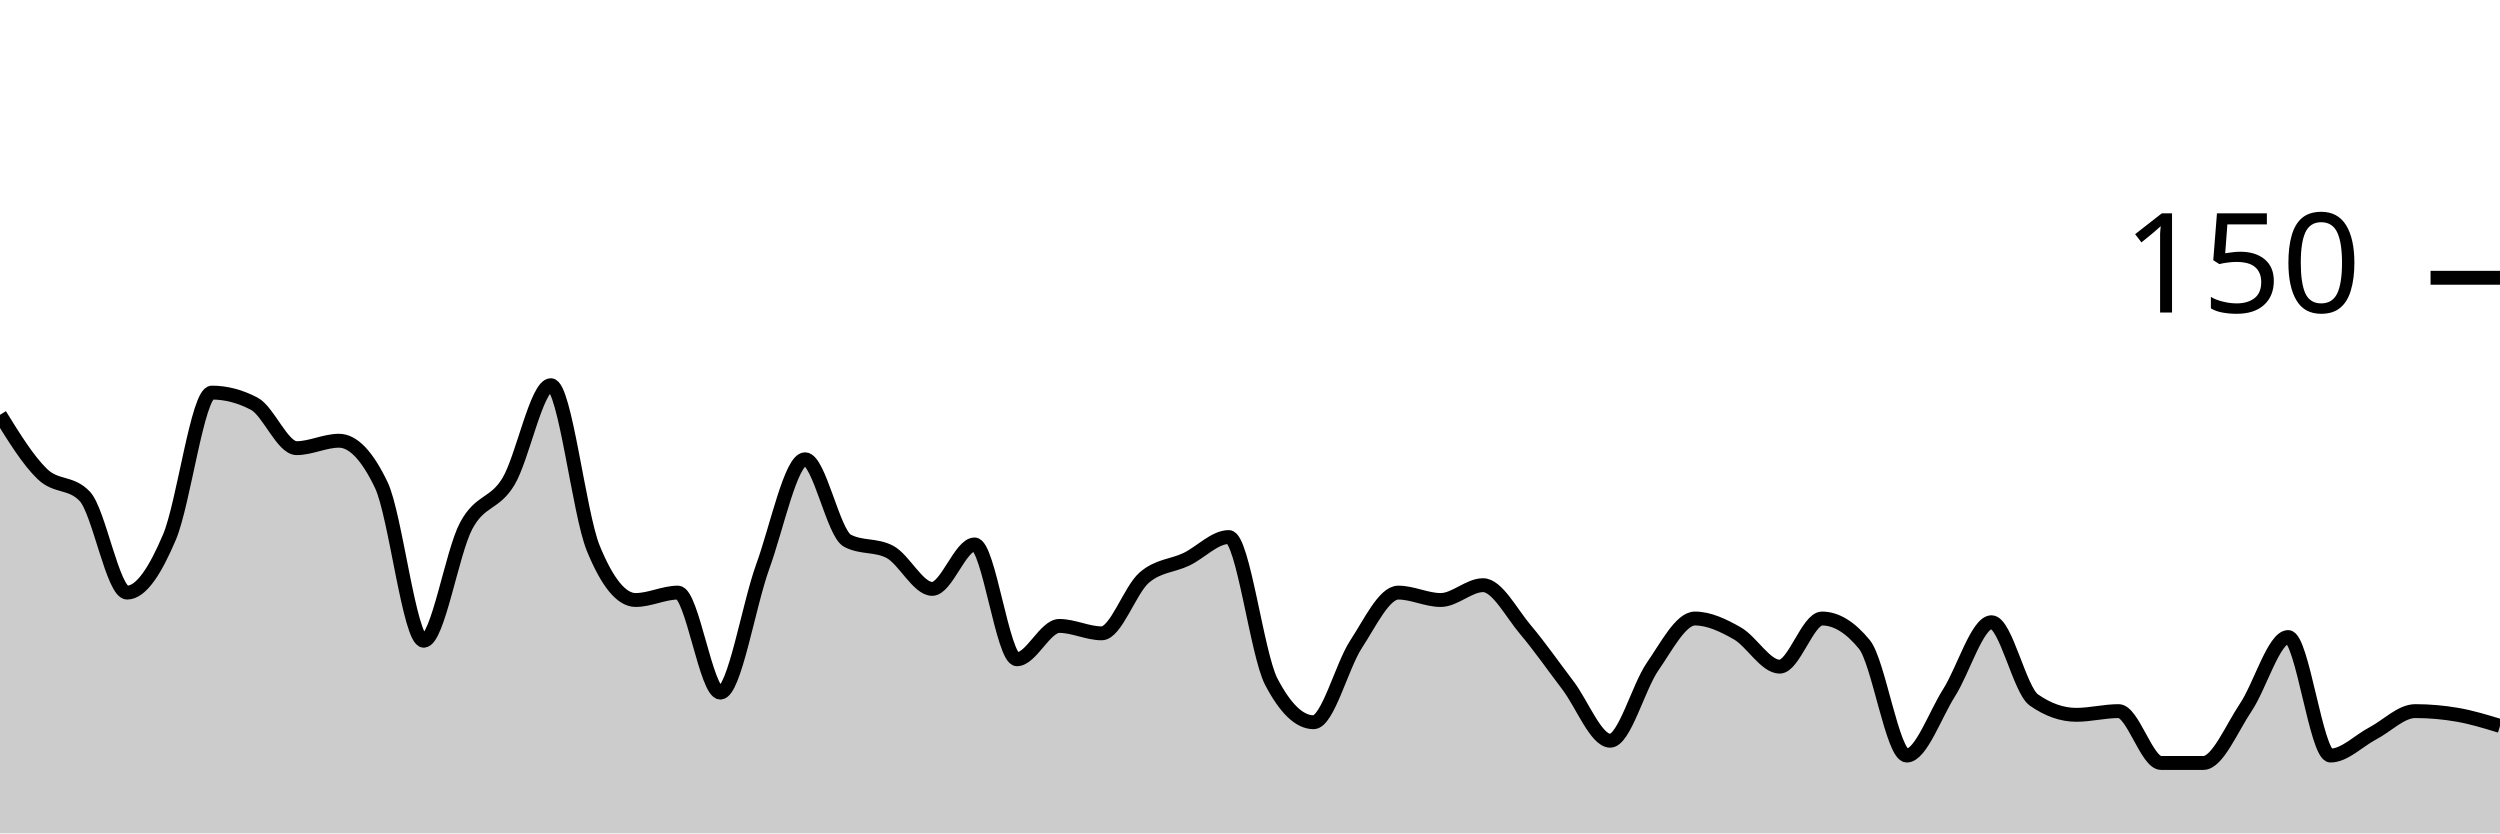
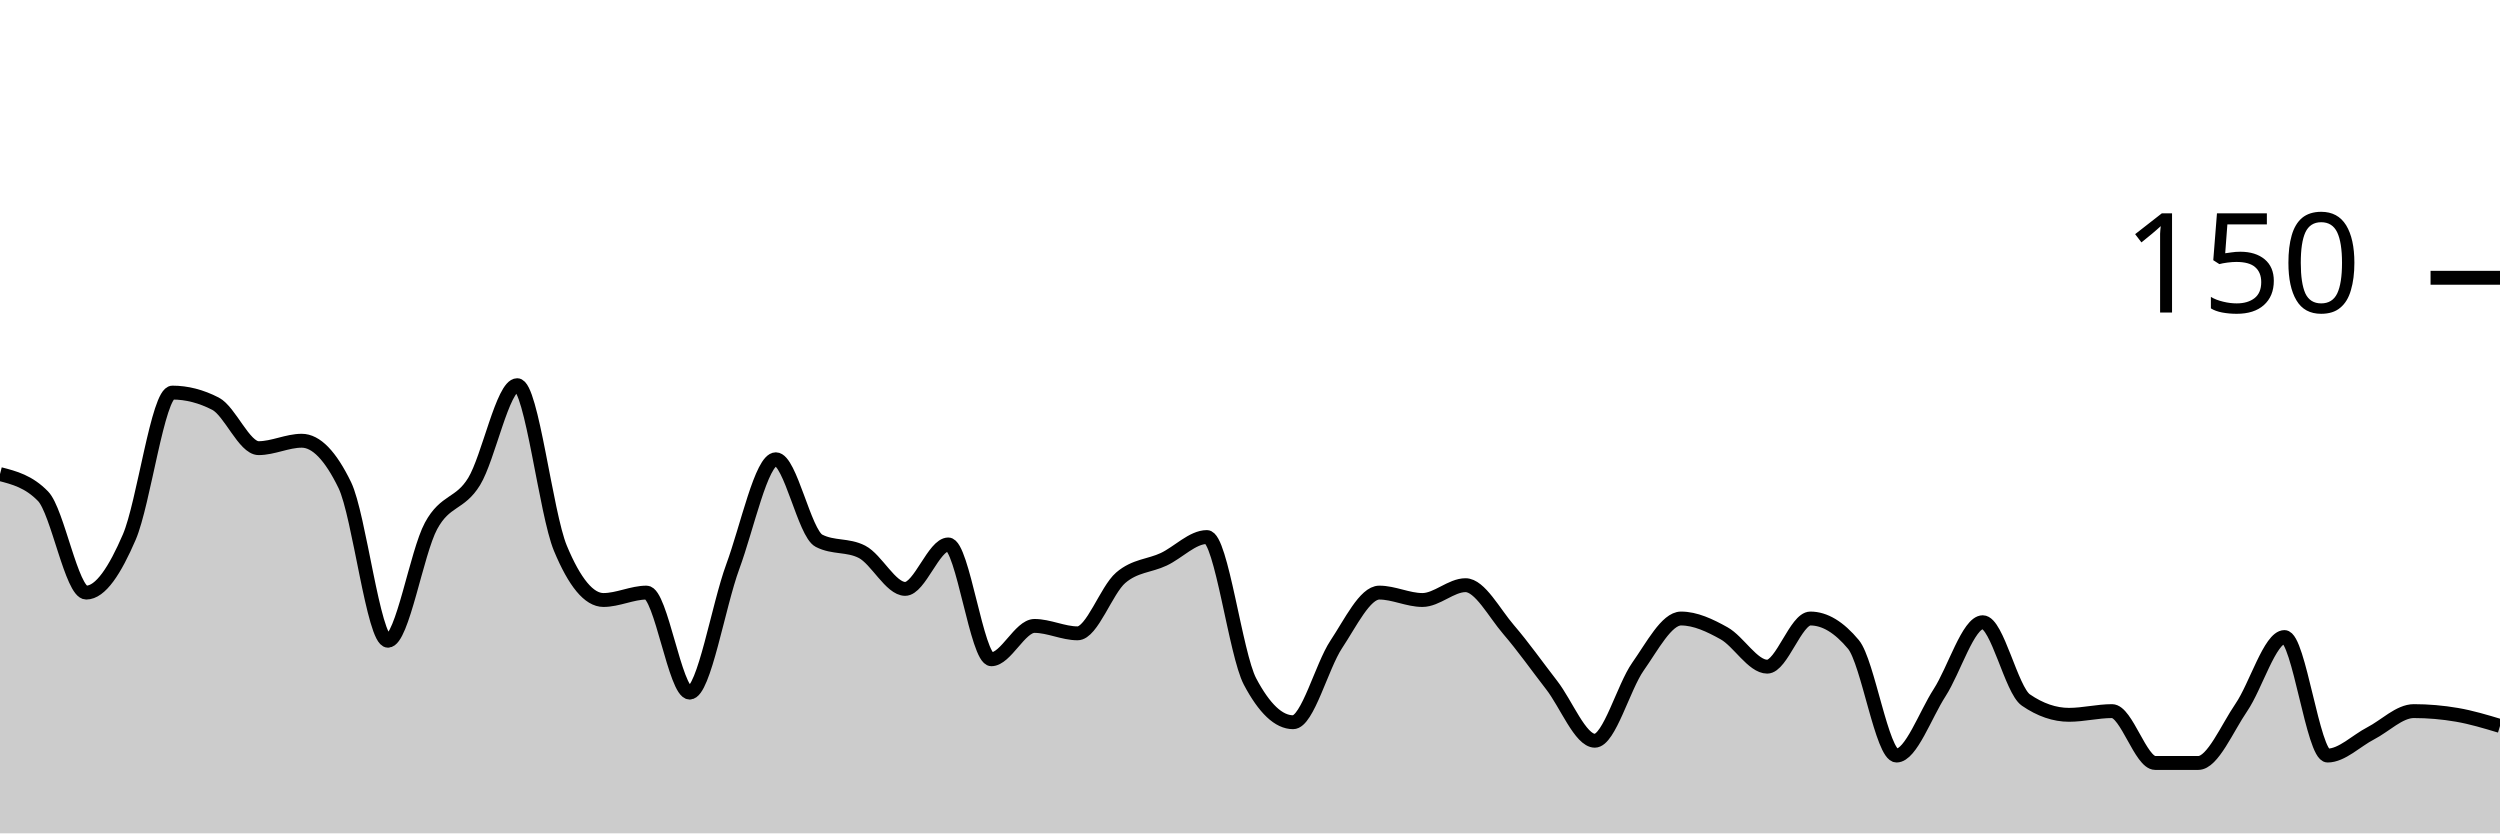
<svg xmlns="http://www.w3.org/2000/svg" viewBox="0 0 180 60">
  <g transform="translate(0,20)">
-     <path class="area" fill="rgba(0, 0, 0, 0.2)" d="M0,9.867C1.017,11.511,2.034,13.156,3.051,14.133C4.068,15.111,5.085,14.667,6.102,15.733C7.119,16.8,8.136,22.667,9.153,22.667C10.169,22.667,11.186,21.067,12.203,18.667C13.22,16.267,14.237,8.267,15.254,8.267C16.271,8.267,17.288,8.533,18.305,9.067C19.322,9.6,20.339,12.267,21.356,12.267C22.373,12.267,23.39,11.733,24.407,11.733C25.424,11.733,26.441,12.8,27.458,14.933C28.475,17.067,29.492,26.133,30.508,26.133C31.525,26.133,32.542,19.778,33.559,17.867C34.576,15.956,35.593,16.356,36.61,14.667C37.627,12.978,38.644,7.733,39.661,7.733C40.678,7.733,41.695,16.978,42.712,19.467C43.729,21.956,44.746,23.2,45.763,23.2C46.78,23.2,47.797,22.667,48.814,22.667C49.831,22.667,50.847,29.867,51.864,29.867C52.881,29.867,53.898,23.6,54.915,20.8C55.932,18,56.949,13.067,57.966,13.067C58.983,13.067,60,18.4,61.017,18.933C62.034,19.467,63.051,19.2,64.068,19.733C65.085,20.267,66.102,22.4,67.119,22.4C68.136,22.4,69.153,19.2,70.169,19.2C71.186,19.2,72.203,27.467,73.22,27.467C74.237,27.467,75.254,25.067,76.271,25.067C77.288,25.067,78.305,25.6,79.322,25.6C80.339,25.6,81.356,22.489,82.373,21.6C83.39,20.711,84.407,20.756,85.424,20.267C86.441,19.778,87.458,18.667,88.475,18.667C89.492,18.667,90.508,27.111,91.525,29.067C92.542,31.022,93.559,32,94.576,32C95.593,32,96.61,27.956,97.627,26.4C98.644,24.844,99.661,22.667,100.678,22.667C101.695,22.667,102.712,23.2,103.729,23.2C104.746,23.2,105.763,22.133,106.78,22.133C107.797,22.133,108.814,24.133,109.831,25.333C110.847,26.533,111.864,28,112.881,29.333C113.898,30.667,114.915,33.333,115.932,33.333C116.949,33.333,117.966,29.467,118.983,28C120,26.533,121.017,24.533,122.034,24.533C123.051,24.533,124.068,25.022,125.085,25.6C126.102,26.178,127.119,28,128.136,28C129.153,28,130.169,24.533,131.186,24.533C132.203,24.533,133.22,25.156,134.237,26.4C135.254,27.644,136.271,34.4,137.288,34.4C138.305,34.4,139.322,31.467,140.339,29.867C141.356,28.267,142.373,24.8,143.39,24.8C144.407,24.8,145.424,29.689,146.441,30.4C147.458,31.111,148.475,31.467,149.492,31.467C150.508,31.467,151.525,31.2,152.542,31.2C153.559,31.2,154.576,34.933,155.593,34.933C156.61,34.933,157.627,34.933,158.644,34.933C159.661,34.933,160.678,32.444,161.695,30.933C162.712,29.422,163.729,25.867,164.746,25.867C165.763,25.867,166.78,34.4,167.797,34.4C168.814,34.4,169.831,33.333,170.847,32.8C171.864,32.267,172.881,31.2,173.898,31.2C174.915,31.2,175.932,31.289,176.949,31.467C177.966,31.644,178.983,31.956,180,32.267L180,40C178.983,40,177.966,40,176.949,40C175.932,40,174.915,40,173.898,40C172.881,40,171.864,40,170.847,40C169.831,40,168.814,40,167.797,40C166.78,40,165.763,40,164.746,40C163.729,40,162.712,40,161.695,40C160.678,40,159.661,40,158.644,40C157.627,40,156.61,40,155.593,40C154.576,40,153.559,40,152.542,40C151.525,40,150.508,40,149.492,40C148.475,40,147.458,40,146.441,40C145.424,40,144.407,40,143.39,40C142.373,40,141.356,40,140.339,40C139.322,40,138.305,40,137.288,40C136.271,40,135.254,40,134.237,40C133.22,40,132.203,40,131.186,40C130.169,40,129.153,40,128.136,40C127.119,40,126.102,40,125.085,40C124.068,40,123.051,40,122.034,40C121.017,40,120,40,118.983,40C117.966,40,116.949,40,115.932,40C114.915,40,113.898,40,112.881,40C111.864,40,110.847,40,109.831,40C108.814,40,107.797,40,106.78,40C105.763,40,104.746,40,103.729,40C102.712,40,101.695,40,100.678,40C99.661,40,98.644,40,97.627,40C96.61,40,95.593,40,94.576,40C93.559,40,92.542,40,91.525,40C90.508,40,89.492,40,88.475,40C87.458,40,86.441,40,85.424,40C84.407,40,83.39,40,82.373,40C81.356,40,80.339,40,79.322,40C78.305,40,77.288,40,76.271,40C75.254,40,74.237,40,73.22,40C72.203,40,71.186,40,70.169,40C69.153,40,68.136,40,67.119,40C66.102,40,65.085,40,64.068,40C63.051,40,62.034,40,61.017,40C60,40,58.983,40,57.966,40C56.949,40,55.932,40,54.915,40C53.898,40,52.881,40,51.864,40C50.847,40,49.831,40,48.814,40C47.797,40,46.78,40,45.763,40C44.746,40,43.729,40,42.712,40C41.695,40,40.678,40,39.661,40C38.644,40,37.627,40,36.61,40C35.593,40,34.576,40,33.559,40C32.542,40,31.525,40,30.508,40C29.492,40,28.475,40,27.458,40C26.441,40,25.424,40,24.407,40C23.39,40,22.373,40,21.356,40C20.339,40,19.322,40,18.305,40C17.288,40,16.271,40,15.254,40C14.237,40,13.22,40,12.203,40C11.186,40,10.169,40,9.153,40C8.136,40,7.119,40,6.102,40C5.085,40,4.068,40,3.051,40C2.034,40,1.017,40,0,40Z" />
-     <path class="line" stroke="black" fill="none" d="M0,9.867C1.017,11.511,2.034,13.156,3.051,14.133C4.068,15.111,5.085,14.667,6.102,15.733C7.119,16.8,8.136,22.667,9.153,22.667C10.169,22.667,11.186,21.067,12.203,18.667C13.22,16.267,14.237,8.267,15.254,8.267C16.271,8.267,17.288,8.533,18.305,9.067C19.322,9.6,20.339,12.267,21.356,12.267C22.373,12.267,23.39,11.733,24.407,11.733C25.424,11.733,26.441,12.8,27.458,14.933C28.475,17.067,29.492,26.133,30.508,26.133C31.525,26.133,32.542,19.778,33.559,17.867C34.576,15.956,35.593,16.356,36.61,14.667C37.627,12.978,38.644,7.733,39.661,7.733C40.678,7.733,41.695,16.978,42.712,19.467C43.729,21.956,44.746,23.2,45.763,23.2C46.78,23.2,47.797,22.667,48.814,22.667C49.831,22.667,50.847,29.867,51.864,29.867C52.881,29.867,53.898,23.6,54.915,20.8C55.932,18,56.949,13.067,57.966,13.067C58.983,13.067,60,18.4,61.017,18.933C62.034,19.467,63.051,19.2,64.068,19.733C65.085,20.267,66.102,22.4,67.119,22.4C68.136,22.4,69.153,19.2,70.169,19.2C71.186,19.2,72.203,27.467,73.22,27.467C74.237,27.467,75.254,25.067,76.271,25.067C77.288,25.067,78.305,25.6,79.322,25.6C80.339,25.6,81.356,22.489,82.373,21.6C83.39,20.711,84.407,20.756,85.424,20.267C86.441,19.778,87.458,18.667,88.475,18.667C89.492,18.667,90.508,27.111,91.525,29.067C92.542,31.022,93.559,32,94.576,32C95.593,32,96.61,27.956,97.627,26.4C98.644,24.844,99.661,22.667,100.678,22.667C101.695,22.667,102.712,23.2,103.729,23.2C104.746,23.2,105.763,22.133,106.78,22.133C107.797,22.133,108.814,24.133,109.831,25.333C110.847,26.533,111.864,28,112.881,29.333C113.898,30.667,114.915,33.333,115.932,33.333C116.949,33.333,117.966,29.467,118.983,28C120,26.533,121.017,24.533,122.034,24.533C123.051,24.533,124.068,25.022,125.085,25.6C126.102,26.178,127.119,28,128.136,28C129.153,28,130.169,24.533,131.186,24.533C132.203,24.533,133.22,25.156,134.237,26.4C135.254,27.644,136.271,34.4,137.288,34.4C138.305,34.4,139.322,31.467,140.339,29.867C141.356,28.267,142.373,24.8,143.39,24.8C144.407,24.8,145.424,29.689,146.441,30.4C147.458,31.111,148.475,31.467,149.492,31.467C150.508,31.467,151.525,31.2,152.542,31.2C153.559,31.2,154.576,34.933,155.593,34.933C156.61,34.933,157.627,34.933,158.644,34.933C159.661,34.933,160.678,32.444,161.695,30.933C162.712,29.422,163.729,25.867,164.746,25.867C165.763,25.867,166.78,34.4,167.797,34.4C168.814,34.4,169.831,33.333,170.847,32.8C171.864,32.267,172.881,31.2,173.898,31.2C174.915,31.2,175.932,31.289,176.949,31.467C177.966,31.644,178.983,31.956,180,32.267" />
+     <path class="area" fill="rgba(0, 0, 0, 0.2)" d="M0,14.133C1.034,14.4,2.069,14.667,3.103,15.733C4.138,16.8,5.172,22.667,6.207,22.667C7.241,22.667,8.276,21.067,9.31,18.667C10.345,16.267,11.379,8.267,12.414,8.267C13.448,8.267,14.483,8.533,15.517,9.067C16.552,9.6,17.586,12.267,18.621,12.267C19.655,12.267,20.69,11.733,21.724,11.733C22.759,11.733,23.793,12.8,24.828,14.933C25.862,17.067,26.897,26.133,27.931,26.133C28.966,26.133,30,19.778,31.034,17.867C32.069,15.956,33.103,16.356,34.138,14.667C35.172,12.978,36.207,7.733,37.241,7.733C38.276,7.733,39.31,16.978,40.345,19.467C41.379,21.956,42.414,23.2,43.448,23.2C44.483,23.2,45.517,22.667,46.552,22.667C47.586,22.667,48.621,29.867,49.655,29.867C50.69,29.867,51.724,23.6,52.759,20.8C53.793,18,54.828,13.067,55.862,13.067C56.897,13.067,57.931,18.4,58.966,18.933C60,19.467,61.034,19.2,62.069,19.733C63.103,20.267,64.138,22.4,65.172,22.4C66.207,22.4,67.241,19.2,68.276,19.2C69.31,19.2,70.345,27.467,71.379,27.467C72.414,27.467,73.448,25.067,74.483,25.067C75.517,25.067,76.552,25.6,77.586,25.6C78.621,25.6,79.655,22.489,80.69,21.6C81.724,20.711,82.759,20.756,83.793,20.267C84.828,19.778,85.862,18.667,86.897,18.667C87.931,18.667,88.966,27.111,90,29.067C91.034,31.022,92.069,32,93.103,32C94.138,32,95.172,27.956,96.207,26.4C97.241,24.844,98.276,22.667,99.31,22.667C100.345,22.667,101.379,23.2,102.414,23.2C103.448,23.2,104.483,22.133,105.517,22.133C106.552,22.133,107.586,24.133,108.621,25.333C109.655,26.533,110.69,28,111.724,29.333C112.759,30.667,113.793,33.333,114.828,33.333C115.862,33.333,116.897,29.467,117.931,28C118.966,26.533,120,24.533,121.034,24.533C122.069,24.533,123.103,25.022,124.138,25.6C125.172,26.178,126.207,28,127.241,28C128.276,28,129.31,24.533,130.345,24.533C131.379,24.533,132.414,25.156,133.448,26.4C134.483,27.644,135.517,34.4,136.552,34.4C137.586,34.4,138.621,31.467,139.655,29.867C140.69,28.267,141.724,24.8,142.759,24.8C143.793,24.8,144.828,29.689,145.862,30.4C146.897,31.111,147.931,31.467,148.966,31.467C150,31.467,151.034,31.2,152.069,31.2C153.103,31.2,154.138,34.933,155.172,34.933C156.207,34.933,157.241,34.933,158.276,34.933C159.31,34.933,160.345,32.444,161.379,30.933C162.414,29.422,163.448,25.867,164.483,25.867C165.517,25.867,166.552,34.4,167.586,34.4C168.621,34.4,169.655,33.333,170.69,32.8C171.724,32.267,172.759,31.2,173.793,31.2C174.828,31.2,175.862,31.289,176.897,31.467C177.931,31.644,178.966,31.956,180,32.267L180,40C178.966,40,177.931,40,176.897,40C175.862,40,174.828,40,173.793,40C172.759,40,171.724,40,170.69,40C169.655,40,168.621,40,167.586,40C166.552,40,165.517,40,164.483,40C163.448,40,162.414,40,161.379,40C160.345,40,159.31,40,158.276,40C157.241,40,156.207,40,155.172,40C154.138,40,153.103,40,152.069,40C151.034,40,150,40,148.966,40C147.931,40,146.897,40,145.862,40C144.828,40,143.793,40,142.759,40C141.724,40,140.69,40,139.655,40C138.621,40,137.586,40,136.552,40C135.517,40,134.483,40,133.448,40C132.414,40,131.379,40,130.345,40C129.31,40,128.276,40,127.241,40C126.207,40,125.172,40,124.138,40C123.103,40,122.069,40,121.034,40C120,40,118.966,40,117.931,40C116.897,40,115.862,40,114.828,40C113.793,40,112.759,40,111.724,40C110.69,40,109.655,40,108.621,40C107.586,40,106.552,40,105.517,40C104.483,40,103.448,40,102.414,40C101.379,40,100.345,40,99.31,40C98.276,40,97.241,40,96.207,40C95.172,40,94.138,40,93.103,40C92.069,40,91.034,40,90,40C88.966,40,87.931,40,86.897,40C85.862,40,84.828,40,83.793,40C82.759,40,81.724,40,80.69,40C79.655,40,78.621,40,77.586,40C76.552,40,75.517,40,74.483,40C73.448,40,72.414,40,71.379,40C70.345,40,69.31,40,68.276,40C67.241,40,66.207,40,65.172,40C64.138,40,63.103,40,62.069,40C61.034,40,60,40,58.966,40C57.931,40,56.897,40,55.862,40C54.828,40,53.793,40,52.759,40C51.724,40,50.69,40,49.655,40C48.621,40,47.586,40,46.552,40C45.517,40,44.483,40,43.448,40C42.414,40,41.379,40,40.345,40C39.31,40,38.276,40,37.241,40C36.207,40,35.172,40,34.138,40C33.103,40,32.069,40,31.034,40C30,40,28.966,40,27.931,40C26.897,40,25.862,40,24.828,40C23.793,40,22.759,40,21.724,40C20.69,40,19.655,40,18.621,40C17.586,40,16.552,40,15.517,40C14.483,40,13.448,40,12.414,40C11.379,40,10.345,40,9.31,40C8.276,40,7.241,40,6.207,40C5.172,40,4.138,40,3.103,40C2.069,40,1.034,40,0,40Z" />
+     <path class="line" stroke="black" fill="none" d="M0,14.133C1.034,14.4,2.069,14.667,3.103,15.733C4.138,16.8,5.172,22.667,6.207,22.667C7.241,22.667,8.276,21.067,9.31,18.667C10.345,16.267,11.379,8.267,12.414,8.267C13.448,8.267,14.483,8.533,15.517,9.067C16.552,9.6,17.586,12.267,18.621,12.267C19.655,12.267,20.69,11.733,21.724,11.733C22.759,11.733,23.793,12.8,24.828,14.933C25.862,17.067,26.897,26.133,27.931,26.133C28.966,26.133,30,19.778,31.034,17.867C32.069,15.956,33.103,16.356,34.138,14.667C35.172,12.978,36.207,7.733,37.241,7.733C38.276,7.733,39.31,16.978,40.345,19.467C41.379,21.956,42.414,23.2,43.448,23.2C44.483,23.2,45.517,22.667,46.552,22.667C47.586,22.667,48.621,29.867,49.655,29.867C50.69,29.867,51.724,23.6,52.759,20.8C53.793,18,54.828,13.067,55.862,13.067C56.897,13.067,57.931,18.4,58.966,18.933C60,19.467,61.034,19.2,62.069,19.733C63.103,20.267,64.138,22.4,65.172,22.4C66.207,22.4,67.241,19.2,68.276,19.2C69.31,19.2,70.345,27.467,71.379,27.467C72.414,27.467,73.448,25.067,74.483,25.067C75.517,25.067,76.552,25.6,77.586,25.6C78.621,25.6,79.655,22.489,80.69,21.6C81.724,20.711,82.759,20.756,83.793,20.267C84.828,19.778,85.862,18.667,86.897,18.667C87.931,18.667,88.966,27.111,90,29.067C91.034,31.022,92.069,32,93.103,32C94.138,32,95.172,27.956,96.207,26.4C97.241,24.844,98.276,22.667,99.31,22.667C100.345,22.667,101.379,23.2,102.414,23.2C103.448,23.2,104.483,22.133,105.517,22.133C106.552,22.133,107.586,24.133,108.621,25.333C109.655,26.533,110.69,28,111.724,29.333C112.759,30.667,113.793,33.333,114.828,33.333C115.862,33.333,116.897,29.467,117.931,28C118.966,26.533,120,24.533,121.034,24.533C122.069,24.533,123.103,25.022,124.138,25.6C125.172,26.178,126.207,28,127.241,28C128.276,28,129.31,24.533,130.345,24.533C131.379,24.533,132.414,25.156,133.448,26.4C134.483,27.644,135.517,34.4,136.552,34.4C137.586,34.4,138.621,31.467,139.655,29.867C140.69,28.267,141.724,24.8,142.759,24.8C143.793,24.8,144.828,29.689,145.862,30.4C146.897,31.111,147.931,31.467,148.966,31.467C150,31.467,151.034,31.2,152.069,31.2C153.103,31.2,154.138,34.933,155.172,34.933C156.207,34.933,157.241,34.933,158.276,34.933C159.31,34.933,160.345,32.444,161.379,30.933C162.414,29.422,163.448,25.867,164.483,25.867C165.517,25.867,166.552,34.4,167.586,34.4C168.621,34.4,169.655,33.333,170.69,32.8C171.724,32.267,172.759,31.2,173.793,31.2C174.828,31.2,175.862,31.289,176.897,31.467C177.931,31.644,178.966,31.956,180,32.267" />
    <path class="axis-ceiling" stroke-width="1" stroke="black" fill="none" d="M175,0L180,0" />
    <text class="axis-ceiling-label" font-family="sans-serif" text-anchor="end" font-size="10px" x="170" y="2.5">150</text>
  </g>
</svg>
